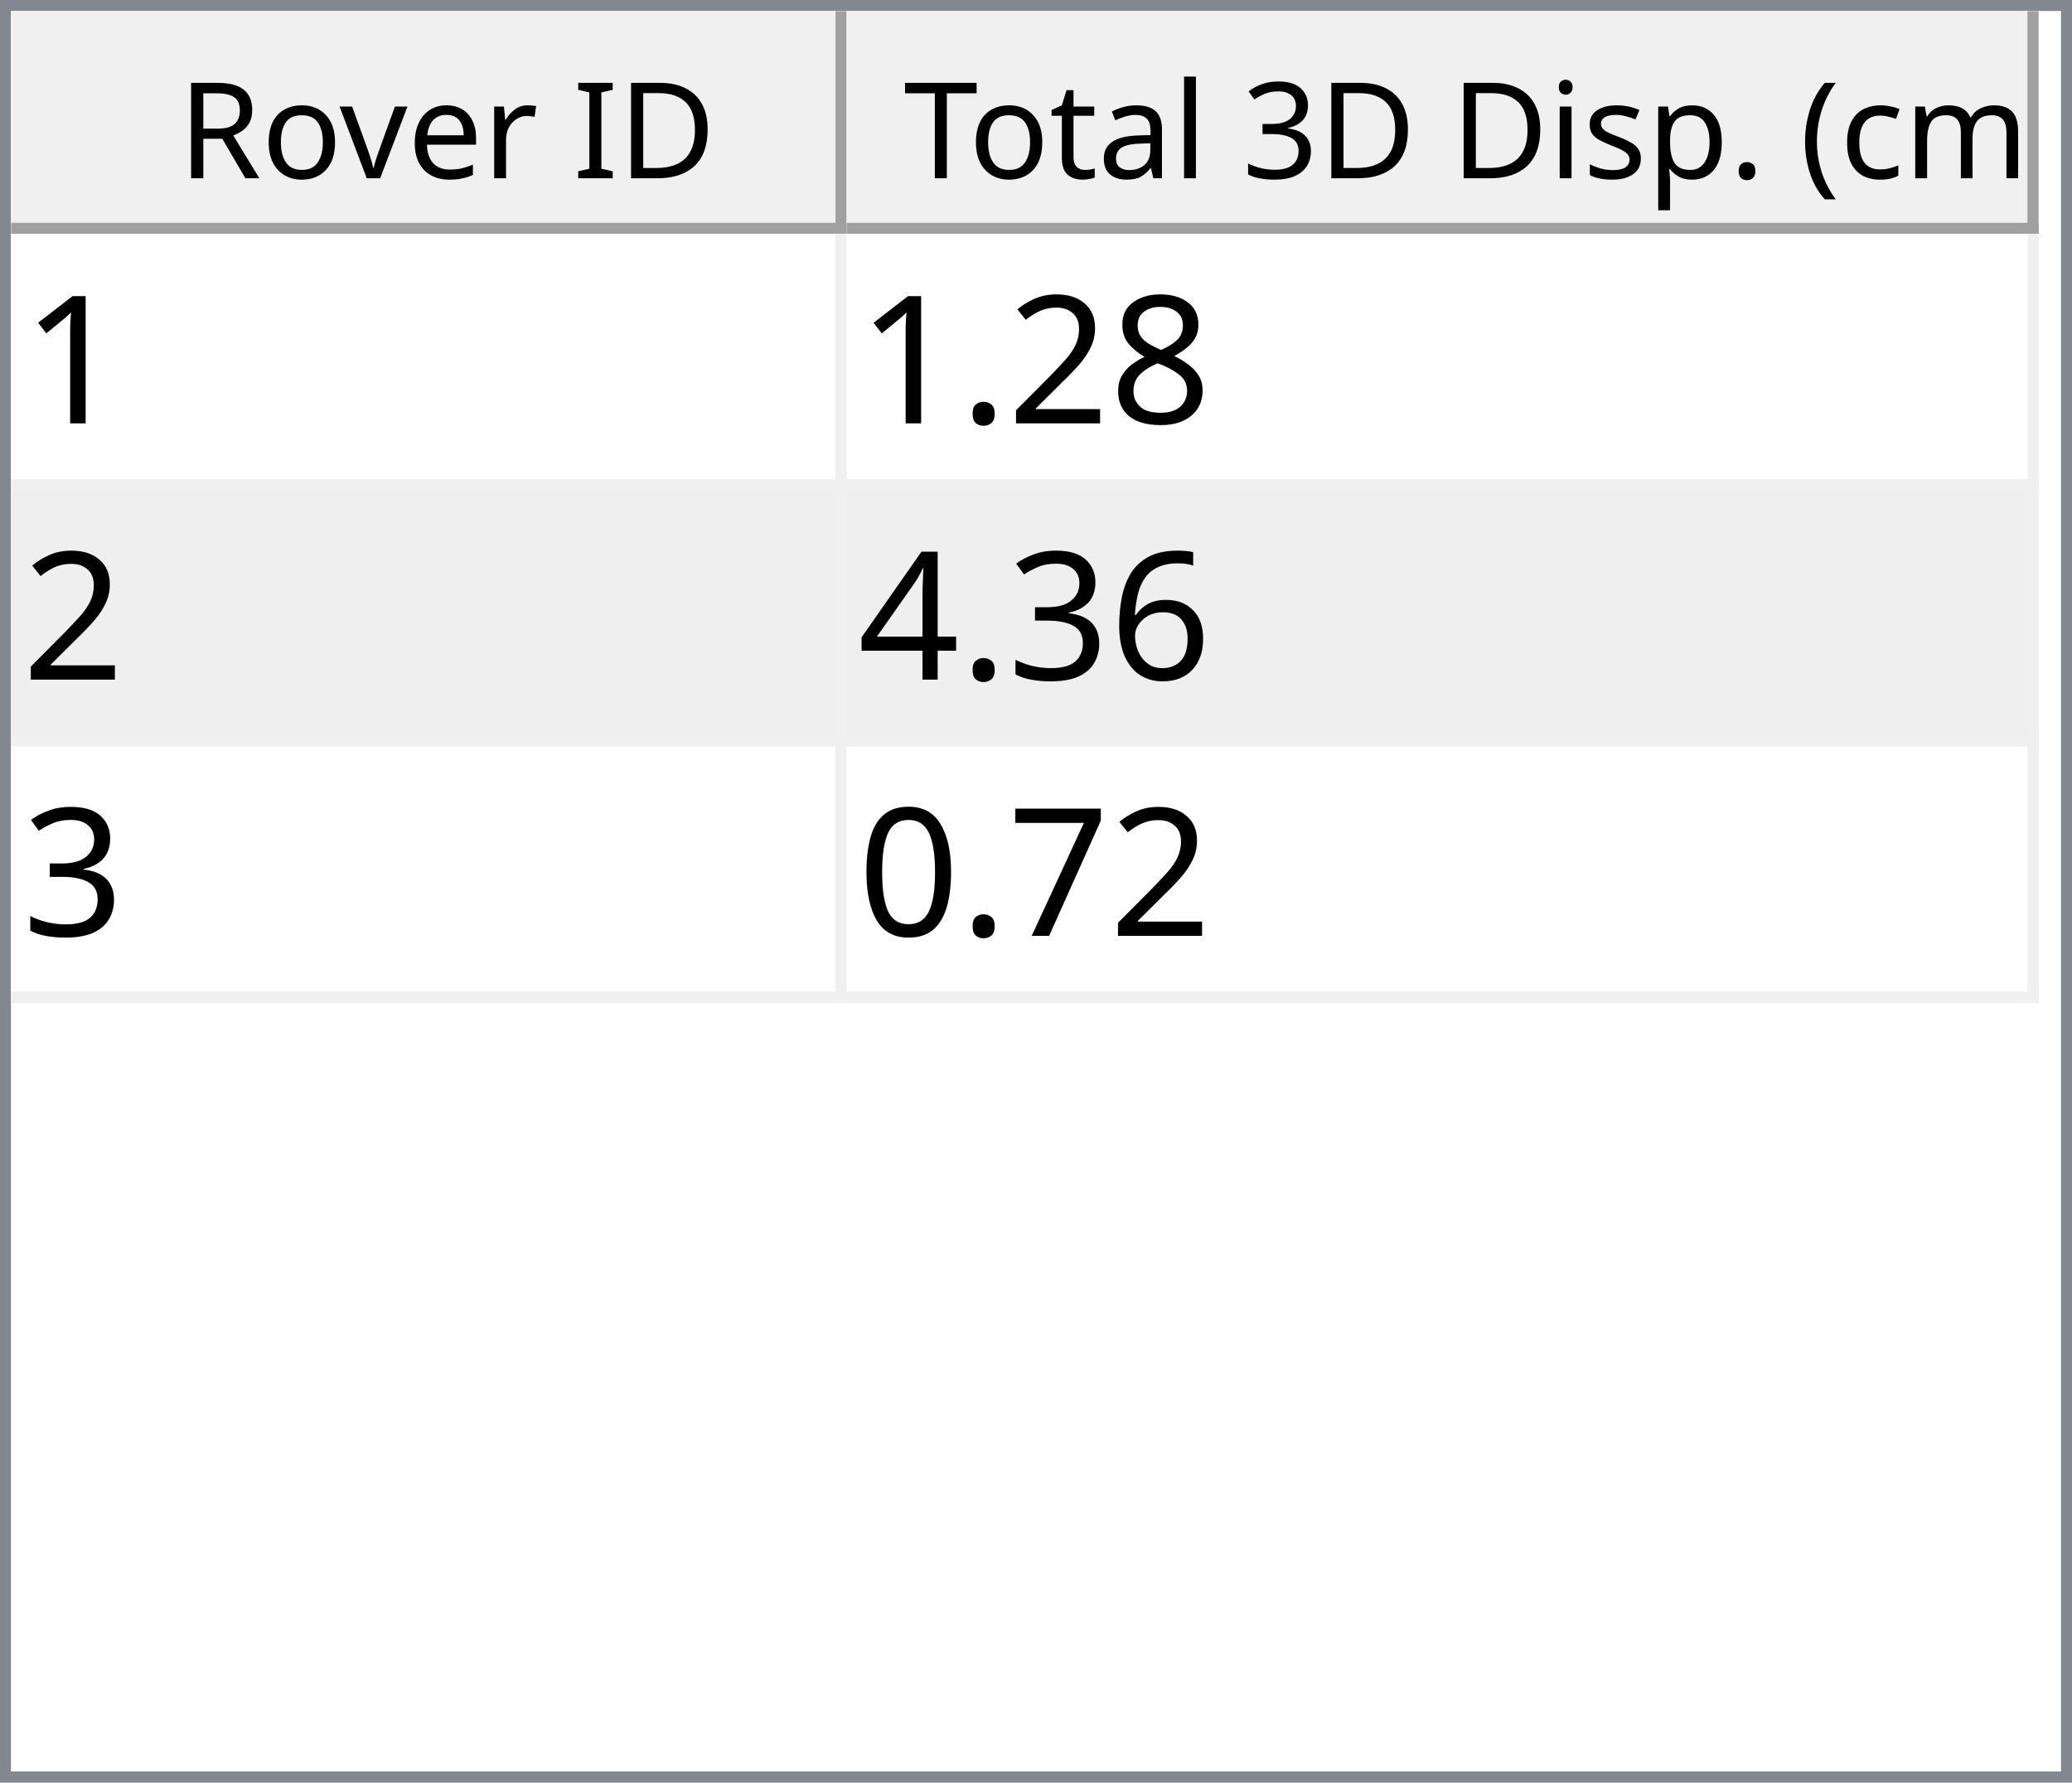
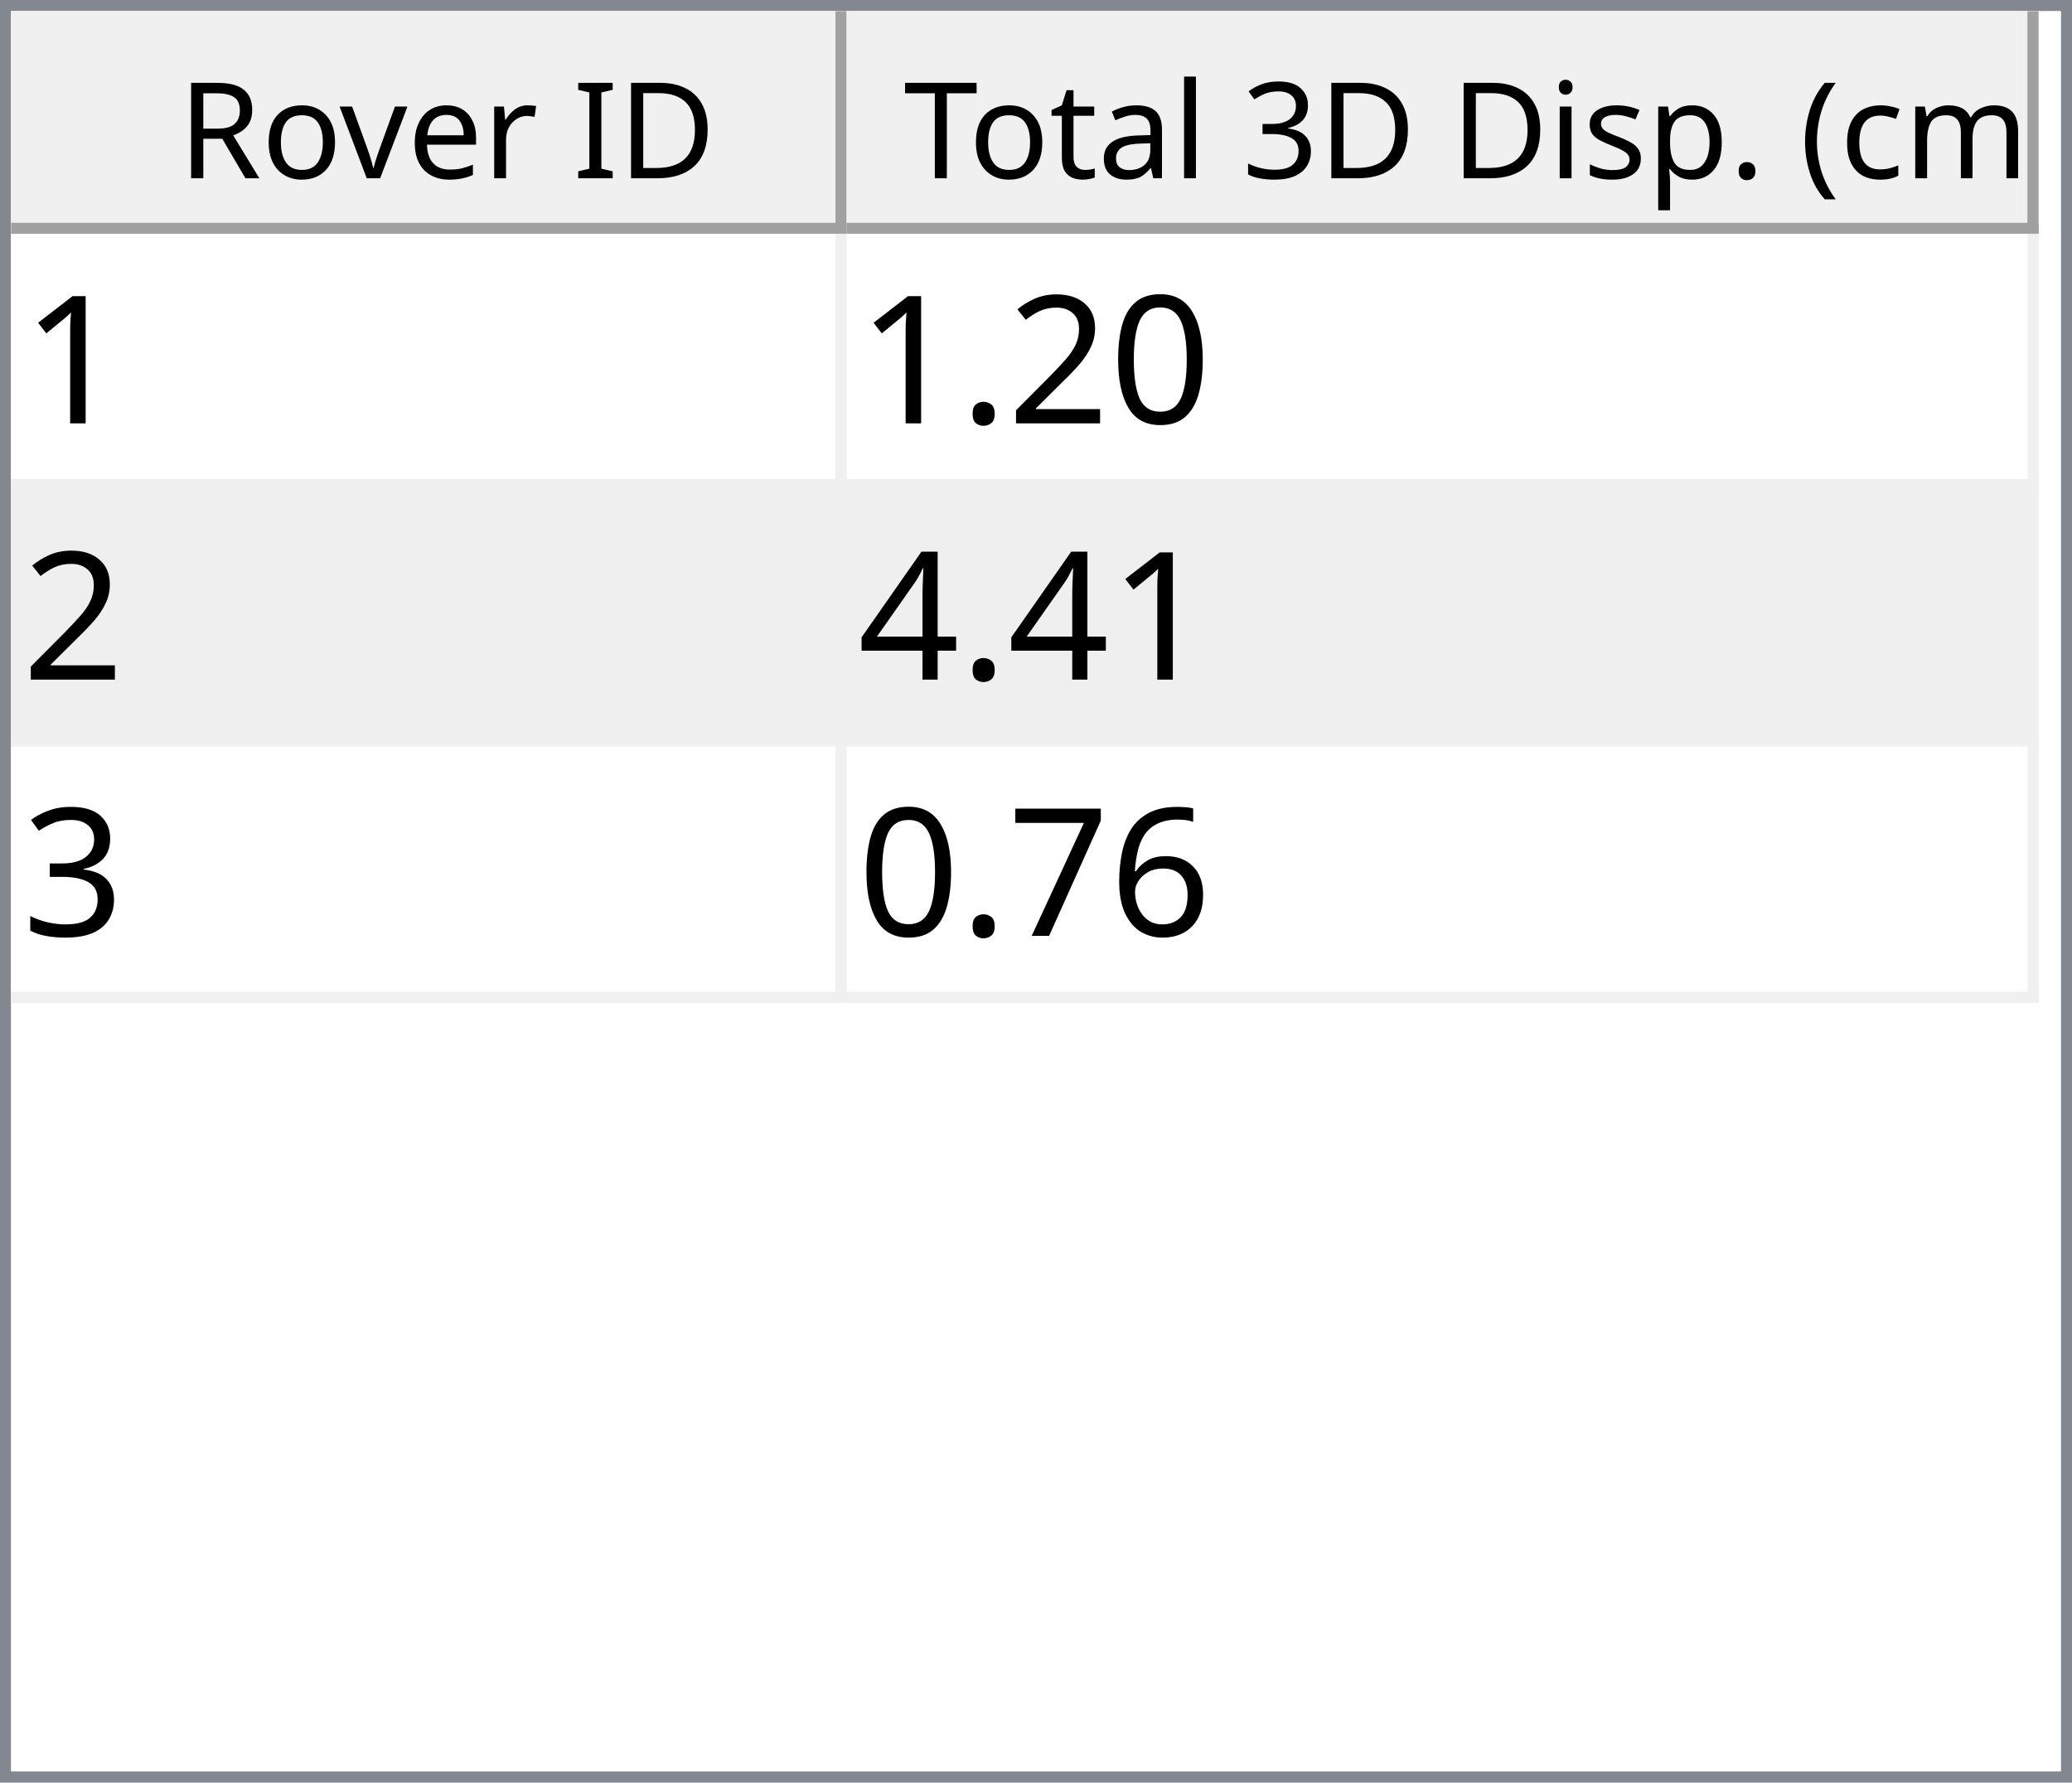
<svg xmlns="http://www.w3.org/2000/svg" style="fill-opacity:1; color-rendering:auto; color-interpolation:auto; text-rendering:auto; stroke:black; stroke-linecap:square; stroke-miterlimit:10; shape-rendering:auto; stroke-opacity:1; fill:black; stroke-dasharray:none; font-weight:normal; stroke-width:1; font-family:'Dialog'; font-style:normal; stroke-linejoin:miter; font-size:12px; stroke-dashoffset:0; image-rendering:auto;" width="186" height="160">
  <defs id="genericDefs" />
  <g>
    <defs id="defs1">
      <clipPath clipPathUnits="userSpaceOnUse" id="clipPath1">
        <path d="M0 0 L186 0 L186 160 L0 160 L0 0 Z" />
      </clipPath>
      <clipPath clipPathUnits="userSpaceOnUse" id="clipPath2">
        <path d="M0 0 L0 160 L186 160 L186 0 Z" />
      </clipPath>
      <clipPath clipPathUnits="userSpaceOnUse" id="clipPath3">
        <path d="M0 0 L0 20 L184 20 L184 0 Z" />
      </clipPath>
      <clipPath clipPathUnits="userSpaceOnUse" id="clipPath4">
        <path d="M0 0 L0 20 L75 20 L75 0 Z" />
      </clipPath>
      <clipPath clipPathUnits="userSpaceOnUse" id="clipPath5">
        <path d="M1 1 L1 19 L74 19 L74 1 Z" />
      </clipPath>
      <clipPath clipPathUnits="userSpaceOnUse" id="clipPath6">
        <path d="M0 0 L0 18 L73 18 L73 0 Z" />
      </clipPath>
      <clipPath clipPathUnits="userSpaceOnUse" id="clipPath7">
        <path d="M-0.5 -0.5 L-0.5 19.5 L74.5 19.5 L74.5 -0.5 Z" />
      </clipPath>
      <clipPath clipPathUnits="userSpaceOnUse" id="clipPath8">
        <path d="M0 0 L0 20 L107 20 L107 0 Z" />
      </clipPath>
      <clipPath clipPathUnits="userSpaceOnUse" id="clipPath9">
        <path d="M1 1 L1 19 L106 19 L106 1 Z" />
      </clipPath>
      <clipPath clipPathUnits="userSpaceOnUse" id="clipPath10">
        <path d="M0 0 L0 18 L105 18 L105 0 Z" />
      </clipPath>
      <clipPath clipPathUnits="userSpaceOnUse" id="clipPath11">
        <path d="M-0.5 -0.5 L-0.5 19.5 L106.5 19.5 L106.5 -0.5 Z" />
      </clipPath>
      <clipPath clipPathUnits="userSpaceOnUse" id="clipPath12">
        <path d="M0 0 L0 138 L184 138 L184 0 Z" />
      </clipPath>
      <clipPath clipPathUnits="userSpaceOnUse" id="clipPath13">
        <path d="M0 0 L0 69 L182 69 L182 0 Z" />
      </clipPath>
      <clipPath clipPathUnits="userSpaceOnUse" id="clipPath14">
        <path d="M-0.5 -0.5 L-0.5 68.5 L181.5 68.5 L181.5 -0.5 Z" />
      </clipPath>
      <clipPath clipPathUnits="userSpaceOnUse" id="clipPath15">
        <path d="M0 0 L0 22 L74 22 L74 0 Z" />
      </clipPath>
      <clipPath clipPathUnits="userSpaceOnUse" id="clipPath16">
        <path d="M0 0 L0 22 L106 22 L106 0 Z" />
      </clipPath>
      <font horiz-adv-x="64.551" id="font1">
        <font-face ascent="107.91" descent="25.098" units-per-em="100" style="font-style:normal; font-family:Segoe UI; font-weight:normal;" />
        <missing-glyph horiz-adv-x="64.551" d="M8.109 0 L8.109 68.266 L56.453 68.266 L56.453 0 L8.109 0 ZM15.328 7.234 L49.219 7.234 L49.219 61.031 L15.328 61.031 L15.328 7.234 Z" />
        <glyph unicode="D" horiz-adv-x="70.117" d="M9.188 0 L9.188 70.016 L28.516 70.016 Q65.531 70.016 65.531 35.891 Q65.531 19.672 55.25 9.836 Q44.969 0 27.734 0 L9.188 0 ZM17.391 62.594 L17.391 7.422 L27.828 7.422 Q41.609 7.422 49.273 14.797 Q56.938 22.172 56.938 35.688 Q56.938 62.594 28.328 62.594 L17.391 62.594 Z" />
        <glyph unicode="I" horiz-adv-x="26.611" d="M17.391 0 L9.188 0 L9.188 70.016 L17.391 70.016 L17.391 0 Z" />
        <glyph unicode=" " horiz-adv-x="27.393" d="" />
        <glyph unicode="r" horiz-adv-x="34.766" d="M34.188 41.891 Q32.078 43.5 28.125 43.5 Q23 43.5 19.555 38.672 Q16.109 33.844 16.109 25.484 L16.109 0 L8.109 0 L8.109 50 L16.109 50 L16.109 39.703 L16.312 39.703 Q18.016 44.969 21.531 47.922 Q25.047 50.875 29.391 50.875 Q32.516 50.875 34.188 50.203 L34.188 41.891 Z" />
        <glyph unicode="e" horiz-adv-x="52.295" d="M48.297 23 L12.984 23 Q13.188 14.656 17.484 10.109 Q21.781 5.562 29.297 5.562 Q37.75 5.562 44.828 11.141 L44.828 3.609 Q38.234 -1.172 27.391 -1.172 Q16.797 -1.172 10.742 5.641 Q4.688 12.453 4.688 24.812 Q4.688 36.469 11.305 43.82 Q17.922 51.172 27.734 51.172 Q37.547 51.172 42.922 44.828 Q48.297 38.484 48.297 27.203 L48.297 23 ZM40.094 29.781 Q40.047 36.719 36.75 40.578 Q33.453 44.438 27.594 44.438 Q21.922 44.438 17.969 40.383 Q14.016 36.328 13.094 29.781 L40.094 29.781 Z" />
        <glyph unicode="v" horiz-adv-x="47.9" d="M47.406 50 L27.484 0 L19.625 0 L0.688 50 L9.469 50 L22.172 13.672 Q23.578 9.672 23.922 6.688 L24.125 6.688 Q24.609 10.453 25.688 13.484 L38.969 50 L47.406 50 Z" />
        <glyph unicode="o" horiz-adv-x="58.594" d="M29 -1.172 Q17.922 -1.172 11.305 5.836 Q4.688 12.844 4.688 24.422 Q4.688 37.016 11.57 44.094 Q18.453 51.172 30.172 51.172 Q41.359 51.172 47.633 44.289 Q53.906 37.406 53.906 25.203 Q53.906 13.234 47.141 6.031 Q40.375 -1.172 29 -1.172 ZM29.594 44.438 Q21.875 44.438 17.383 39.188 Q12.891 33.938 12.891 24.703 Q12.891 15.828 17.43 10.695 Q21.969 5.562 29.594 5.562 Q37.359 5.562 41.531 10.594 Q45.703 15.625 45.703 24.906 Q45.703 34.281 41.531 39.359 Q37.359 44.438 29.594 44.438 Z" />
        <glyph unicode="R" horiz-adv-x="59.814" d="M59.375 0 L49.609 0 L37.891 19.625 Q36.281 22.359 34.766 24.289 Q33.25 26.219 31.664 27.438 Q30.078 28.656 28.25 29.219 Q26.422 29.781 24.125 29.781 L17.391 29.781 L17.391 0 L9.188 0 L9.188 70.016 L30.078 70.016 Q34.672 70.016 38.555 68.867 Q42.438 67.719 45.289 65.375 Q48.141 63.031 49.758 59.547 Q51.375 56.062 51.375 51.375 Q51.375 47.703 50.273 44.656 Q49.172 41.609 47.148 39.211 Q45.125 36.812 42.266 35.133 Q39.406 33.453 35.844 32.516 L35.844 32.328 Q37.594 31.547 38.891 30.547 Q40.188 29.547 41.359 28.18 Q42.531 26.812 43.68 25.078 Q44.828 23.344 46.234 21.047 L59.375 0 ZM17.391 62.594 L17.391 37.203 L28.516 37.203 Q31.594 37.203 34.203 38.133 Q36.812 39.062 38.719 40.797 Q40.625 42.531 41.703 45.047 Q42.781 47.562 42.781 50.688 Q42.781 56.297 39.141 59.445 Q35.5 62.594 28.609 62.594 L17.391 62.594 Z" />
        <glyph unicode=")" horiz-adv-x="30.176" d="M8.297 -15.922 L1.172 -15.922 Q16.406 2.344 16.406 26.812 Q16.406 51.469 1.078 70.016 L8.297 70.016 Q23.531 52.156 23.531 26.703 Q23.531 1.375 8.297 -15.922 Z" />
        <glyph unicode="m" horiz-adv-x="86.133" d="M79.109 0 L71.094 0 L71.094 28.719 Q71.094 37.016 68.531 40.727 Q65.969 44.438 59.906 44.438 Q54.781 44.438 51.195 39.75 Q47.609 35.062 47.609 28.516 L47.609 0 L39.594 0 L39.594 29.688 Q39.594 44.438 28.219 44.438 Q22.953 44.438 19.531 40.016 Q16.109 35.594 16.109 28.516 L16.109 0 L8.109 0 L8.109 50 L16.109 50 L16.109 42.094 L16.312 42.094 Q21.625 51.172 31.844 51.172 Q36.969 51.172 40.773 48.312 Q44.578 45.453 46 40.828 Q51.562 51.172 62.594 51.172 Q79.109 51.172 79.109 30.812 L79.109 0 Z" />
        <glyph unicode="c" horiz-adv-x="46.191" d="M42.188 2.297 Q36.422 -1.172 28.516 -1.172 Q17.828 -1.172 11.258 5.789 Q4.688 12.75 4.688 23.828 Q4.688 36.188 11.766 43.68 Q18.844 51.172 30.672 51.172 Q37.25 51.172 42.281 48.734 L42.281 40.531 Q36.719 44.438 30.375 44.438 Q22.703 44.438 17.797 38.945 Q12.891 33.453 12.891 24.516 Q12.891 15.719 17.508 10.641 Q22.125 5.562 29.891 5.562 Q36.422 5.562 42.188 9.906 L42.188 2.297 Z" />
        <glyph unicode="(" horiz-adv-x="30.176" d="M29.109 -15.922 L21.969 -15.922 Q6.844 1.375 6.844 26.703 Q6.844 52.156 21.969 70.016 L29.203 70.016 Q13.875 51.469 13.875 26.812 Q13.875 2.344 29.109 -15.922 Z" />
        <glyph unicode="." horiz-adv-x="21.68" d="M10.891 -1.078 Q8.641 -1.078 7.055 0.539 Q5.469 2.156 5.469 4.391 Q5.469 6.641 7.055 8.273 Q8.641 9.906 10.891 9.906 Q13.188 9.906 14.797 8.273 Q16.406 6.641 16.406 4.391 Q16.406 2.156 14.797 0.539 Q13.188 -1.078 10.891 -1.078 Z" />
        <glyph unicode="p" horiz-adv-x="58.789" d="M16.312 7.234 L16.109 7.234 L16.109 -23 L8.109 -23 L8.109 50 L16.109 50 L16.109 41.219 L16.312 41.219 Q22.219 51.172 33.594 51.172 Q43.266 51.172 48.688 44.461 Q54.109 37.75 54.109 26.469 Q54.109 13.922 48 6.375 Q41.891 -1.172 31.297 -1.172 Q21.578 -1.172 16.312 7.234 ZM16.109 27.391 L16.109 20.406 Q16.109 14.203 20.141 9.883 Q24.172 5.562 30.375 5.562 Q37.641 5.562 41.773 11.133 Q45.906 16.703 45.906 26.609 Q45.906 34.969 42.047 39.703 Q38.188 44.438 31.594 44.438 Q24.609 44.438 20.359 39.578 Q16.109 34.719 16.109 27.391 Z" />
        <glyph unicode="s" horiz-adv-x="42.432" d="M5.078 1.812 L5.078 10.406 Q11.625 5.562 19.484 5.562 Q30.031 5.562 30.031 12.594 Q30.031 14.594 29.125 15.992 Q28.219 17.391 26.68 18.461 Q25.141 19.531 23.07 20.383 Q21 21.234 18.609 22.172 Q15.281 23.484 12.766 24.828 Q10.25 26.172 8.57 27.859 Q6.891 29.547 6.031 31.695 Q5.172 33.844 5.172 36.719 Q5.172 40.234 6.789 42.945 Q8.406 45.656 11.086 47.484 Q13.766 49.312 17.211 50.242 Q20.656 51.172 24.312 51.172 Q30.812 51.172 35.938 48.922 L35.938 40.828 Q30.422 44.438 23.25 44.438 Q21 44.438 19.195 43.922 Q17.391 43.406 16.094 42.477 Q14.797 41.547 14.086 40.258 Q13.375 38.969 13.375 37.406 Q13.375 35.453 14.086 34.133 Q14.797 32.812 16.164 31.789 Q17.531 30.766 19.484 29.938 Q21.438 29.109 23.922 28.125 Q27.25 26.859 29.883 25.516 Q32.516 24.172 34.375 22.484 Q36.234 20.797 37.234 18.602 Q38.234 16.406 38.234 13.375 Q38.234 9.672 36.602 6.938 Q34.969 4.203 32.234 2.398 Q29.5 0.594 25.93 -0.289 Q22.359 -1.172 18.453 -1.172 Q10.75 -1.172 5.078 1.812 Z" />
        <glyph unicode="i" horiz-adv-x="24.219" d="M12.203 62.703 Q10.062 62.703 8.547 64.164 Q7.031 65.625 7.031 67.875 Q7.031 70.125 8.547 71.609 Q10.062 73.094 12.203 73.094 Q14.406 73.094 15.945 71.609 Q17.484 70.125 17.484 67.875 Q17.484 65.719 15.945 64.211 Q14.406 62.703 12.203 62.703 ZM16.109 0 L8.109 0 L8.109 50 L16.109 50 L16.109 0 Z" />
        <glyph unicode="3" horiz-adv-x="53.906" d="M46.531 19.828 Q46.531 15.094 44.75 11.211 Q42.969 7.328 39.719 4.57 Q36.469 1.812 31.93 0.297 Q27.391 -1.219 21.922 -1.219 Q11.922 -1.219 6 2.594 L6 11.188 Q13.094 5.609 22.219 5.609 Q25.875 5.609 28.828 6.539 Q31.781 7.469 33.906 9.227 Q36.031 10.984 37.18 13.477 Q38.328 15.969 38.328 19.094 Q38.328 32.812 18.797 32.812 L12.984 32.812 L12.984 39.594 L18.5 39.594 Q35.797 39.594 35.797 52.484 Q35.797 64.406 22.609 64.406 Q15.188 64.406 8.688 59.422 L8.688 67.188 Q15.375 71.188 24.609 71.188 Q29 71.188 32.57 69.969 Q36.141 68.75 38.68 66.555 Q41.219 64.359 42.609 61.281 Q44 58.203 44 54.5 Q44 40.672 30.031 36.719 L30.031 36.531 Q33.594 36.141 36.625 34.797 Q39.656 33.453 41.852 31.305 Q44.047 29.156 45.289 26.25 Q46.531 23.344 46.531 19.828 Z" />
        <glyph unicode="l" horiz-adv-x="24.219" d="M16.109 0 L8.109 0 L8.109 74.031 L16.109 74.031 L16.109 0 Z" />
        <glyph unicode="a" horiz-adv-x="50.879" d="M43.891 0 L35.891 0 L35.891 7.812 L35.688 7.812 Q30.469 -1.172 20.312 -1.172 Q12.844 -1.172 8.617 2.781 Q4.391 6.734 4.391 13.281 Q4.391 27.297 20.906 29.594 L35.891 31.688 Q35.891 44.438 25.594 44.438 Q16.547 44.438 9.281 38.281 L9.281 46.484 Q16.656 51.172 26.266 51.172 Q43.891 51.172 43.891 32.516 L43.891 0 ZM35.891 25.297 L23.828 23.641 Q18.266 22.859 15.43 20.875 Q12.594 18.891 12.594 13.875 Q12.594 10.203 15.211 7.883 Q17.828 5.562 22.172 5.562 Q28.125 5.562 32.008 9.742 Q35.891 13.922 35.891 20.312 L35.891 25.297 Z" />
        <glyph unicode="t" horiz-adv-x="33.887" d="M31.297 0.484 Q28.469 -1.078 23.828 -1.078 Q10.688 -1.078 10.688 13.578 L10.688 43.172 L2.094 43.172 L2.094 50 L10.688 50 L10.688 62.203 L18.703 64.797 L18.703 50 L31.297 50 L31.297 43.172 L18.703 43.172 L18.703 14.984 Q18.703 9.969 20.414 7.82 Q22.125 5.672 26.078 5.672 Q29.109 5.672 31.297 7.328 L31.297 0.484 Z" />
        <glyph unicode="T" horiz-adv-x="52.393" d="M50.594 62.594 L30.375 62.594 L30.375 0 L22.172 0 L22.172 62.594 L2 62.594 L2 70.016 L50.594 70.016 L50.594 62.594 Z" />
      </font>
      <font horiz-adv-x="75.0" id="font2">
        <font-face ascent="100.537" descent="21.973" units-per-em="100" style="font-style:normal; font-family:sans-serif; font-weight:normal;" />
        <missing-glyph horiz-adv-x="75.0" d="M12.5 0 L12.5 62.5 L62.5 62.5 L62.5 0 L12.5 0 ZM14.062 1.562 L60.938 1.562 L60.938 60.938 L14.062 60.938 L14.062 1.562 Z" />
        <glyph unicode="1" horiz-adv-x="55.615" d="M37.25 0 L28.469 0 L28.469 56 Q25.297 52.984 20.141 49.953 Q14.984 46.922 10.891 45.406 L10.891 53.906 Q18.266 57.375 23.781 62.305 Q29.297 67.234 31.594 71.875 L37.25 71.875 L37.25 0 Z" />
-         <glyph unicode="8" horiz-adv-x="55.615" d="M17.672 38.812 Q12.203 40.828 9.57 44.539 Q6.938 48.25 6.938 53.422 Q6.938 61.234 12.555 66.555 Q18.172 71.875 27.484 71.875 Q36.859 71.875 42.578 66.43 Q48.297 60.984 48.297 53.172 Q48.297 48.188 45.68 44.508 Q43.062 40.828 37.75 38.812 Q44.344 36.672 47.781 31.883 Q51.219 27.094 51.219 20.453 Q51.219 11.281 44.727 5.031 Q38.234 -1.219 27.641 -1.219 Q17.047 -1.219 10.547 5.055 Q4.047 11.328 4.047 20.703 Q4.047 27.688 7.594 32.398 Q11.141 37.109 17.672 38.812 ZM15.922 53.719 Q15.922 48.641 19.195 45.414 Q22.469 42.188 27.688 42.188 Q32.766 42.188 36.016 45.383 Q39.266 48.578 39.266 53.219 Q39.266 58.062 35.914 61.359 Q32.562 64.656 27.594 64.656 Q22.562 64.656 19.242 61.43 Q15.922 58.203 15.922 53.719 ZM13.094 20.656 Q13.094 16.891 14.875 13.375 Q16.656 9.859 20.172 7.93 Q23.688 6 27.734 6 Q34.031 6 38.133 10.055 Q42.234 14.109 42.234 20.359 Q42.234 26.703 38.016 30.859 Q33.797 35.016 27.438 35.016 Q21.234 35.016 17.164 30.914 Q13.094 26.812 13.094 20.656 Z" />
+         <glyph unicode="0" horiz-adv-x="55.615" d="M4.156 35.297 Q4.156 48 6.766 55.742 Q9.375 63.484 14.523 67.68 Q19.672 71.875 27.484 71.875 Q33.25 71.875 37.594 69.555 Q41.938 67.234 44.773 62.867 Q47.609 58.5 49.219 52.227 Q50.828 45.953 50.828 35.297 Q50.828 22.703 48.242 14.969 Q45.656 7.234 40.508 3.008 Q35.359 -1.219 27.484 -1.219 Q17.141 -1.219 11.234 6.203 Q4.156 15.141 4.156 35.297 ZM13.188 35.297 Q13.188 17.672 17.312 11.836 Q21.438 6 27.484 6 Q33.547 6 37.672 11.859 Q41.797 17.719 41.797 35.297 Q41.797 52.984 37.672 58.789 Q33.547 64.594 27.391 64.594 Q21.344 64.594 17.719 59.469 Q13.188 52.938 13.188 35.297 Z" />
        <glyph unicode="2" horiz-adv-x="55.615" d="M50.344 8.453 L50.344 0 L3.031 0 Q2.938 3.172 4.047 6.109 Q5.859 10.938 9.836 15.625 Q13.812 20.312 21.344 26.469 Q33.016 36.031 37.117 41.625 Q41.219 47.219 41.219 52.203 Q41.219 57.422 37.477 61.008 Q33.734 64.594 27.734 64.594 Q21.391 64.594 17.578 60.789 Q13.766 56.984 13.719 50.25 L4.688 51.172 Q5.609 61.281 11.664 66.578 Q17.719 71.875 27.938 71.875 Q38.234 71.875 44.242 66.164 Q50.25 60.453 50.25 52 Q50.25 47.703 48.492 43.555 Q46.734 39.406 42.656 34.812 Q38.578 30.219 29.109 22.219 Q21.188 15.578 18.945 13.211 Q16.703 10.844 15.234 8.453 L50.344 8.453 Z" />
        <glyph unicode="." horiz-adv-x="27.783" d="M9.078 0 L9.078 10.016 L19.094 10.016 L19.094 0 L9.078 0 Z" />
+         <glyph unicode="4" horiz-adv-x="55.615" d="M32.328 0 L32.328 17.141 L1.266 17.141 L1.266 25.203 L33.938 71.578 L41.109 71.578 L41.109 25.203 L50.781 25.203 L50.781 17.141 L41.109 17.141 L41.109 0 L32.328 0 ZM32.328 25.203 L32.328 57.469 L9.906 25.203 L32.328 25.203 Z" />
+         <glyph unicode="3" horiz-adv-x="55.615" d="M4.203 18.891 L12.984 20.062 Q14.5 12.594 18.141 9.297 Q21.781 6 27 6 Q33.203 6 37.477 10.297 Q41.75 14.594 41.75 20.953 Q41.75 27 37.797 30.93 Q33.844 34.859 27.734 34.859 Q25.25 34.859 21.531 33.891 L22.516 41.609 Q23.391 41.5 23.922 41.5 Q29.547 41.5 34.039 44.43 Q38.531 47.359 38.531 53.469 Q38.531 58.297 35.258 61.477 Q31.984 64.656 26.812 64.656 Q21.688 64.656 18.266 61.43 Q14.844 58.203 13.875 51.766 L5.078 53.328 Q6.688 62.156 12.398 67.016 Q18.109 71.875 26.609 71.875 Q32.469 71.875 37.398 69.359 Q42.328 66.844 44.945 62.5 Q47.562 58.156 47.562 53.266 Q47.562 48.641 45.07 44.828 Q42.578 41.016 37.703 38.766 Q44.047 37.312 47.562 32.695 Q51.078 28.078 51.078 21.141 Q51.078 11.766 44.242 5.25 Q37.406 -1.266 26.953 -1.266 Q17.531 -1.266 11.305 4.352 Q5.078 9.969 4.203 18.891 Z" />
        <glyph unicode="6" horiz-adv-x="55.615" d="M49.75 54.047 L41.016 53.375 Q39.844 58.547 37.703 60.891 Q34.125 64.656 28.906 64.656 Q24.703 64.656 21.531 62.312 Q17.391 59.281 14.992 53.469 Q12.594 47.656 12.5 36.922 Q15.672 41.75 20.266 44.094 Q24.859 46.438 29.891 46.438 Q38.672 46.438 44.852 39.969 Q51.031 33.5 51.031 23.25 Q51.031 16.5 48.125 10.719 Q45.219 4.938 40.141 1.859 Q35.062 -1.219 28.609 -1.219 Q17.625 -1.219 10.695 6.859 Q3.766 14.938 3.766 33.5 Q3.766 54.25 11.422 63.672 Q18.109 71.875 29.438 71.875 Q37.891 71.875 43.289 67.141 Q48.688 62.406 49.75 54.047 ZM13.875 23.188 Q13.875 18.656 15.797 14.508 Q17.719 10.359 21.188 8.18 Q24.656 6 28.469 6 Q34.031 6 38.039 10.492 Q42.047 14.984 42.047 22.703 Q42.047 30.125 38.086 34.398 Q34.125 38.672 28.125 38.672 Q22.172 38.672 18.023 34.398 Q13.875 30.125 13.875 23.188 Z" />
-         <glyph unicode="3" horiz-adv-x="55.615" d="M4.203 18.891 L12.984 20.062 Q14.5 12.594 18.141 9.297 Q21.781 6 27 6 Q33.203 6 37.477 10.297 Q41.75 14.594 41.75 20.953 Q41.75 27 37.797 30.93 Q33.844 34.859 27.734 34.859 Q25.25 34.859 21.531 33.891 L22.516 41.609 Q23.391 41.5 23.922 41.5 Q29.547 41.5 34.039 44.43 Q38.531 47.359 38.531 53.469 Q38.531 58.297 35.258 61.477 Q31.984 64.656 26.812 64.656 Q21.688 64.656 18.266 61.43 Q14.844 58.203 13.875 51.766 L5.078 53.328 Q6.688 62.156 12.398 67.016 Q18.109 71.875 26.609 71.875 Q32.469 71.875 37.398 69.359 Q42.328 66.844 44.945 62.5 Q47.562 58.156 47.562 53.266 Q47.562 48.641 45.07 44.828 Q42.578 41.016 37.703 38.766 Q44.047 37.312 47.562 32.695 Q51.078 28.078 51.078 21.141 Q51.078 11.766 44.242 5.25 Q37.406 -1.266 26.953 -1.266 Q17.531 -1.266 11.305 4.352 Q5.078 9.969 4.203 18.891 Z" />
-         <glyph unicode="4" horiz-adv-x="55.615" d="M32.328 0 L32.328 17.141 L1.266 17.141 L1.266 25.203 L33.938 71.578 L41.109 71.578 L41.109 25.203 L50.781 25.203 L50.781 17.141 L41.109 17.141 L41.109 0 L32.328 0 ZM32.328 25.203 L32.328 57.469 L9.906 25.203 L32.328 25.203 Z" />
        <glyph unicode="7" horiz-adv-x="55.615" d="M4.734 62.203 L4.734 70.656 L51.078 70.656 L51.078 63.812 Q44.234 56.547 37.523 44.484 Q30.812 32.422 27.156 19.672 Q24.516 10.688 23.781 0 L14.75 0 Q14.891 8.453 18.062 20.414 Q21.234 32.375 27.172 43.484 Q33.109 54.594 39.797 62.203 L4.734 62.203 Z" />
-         <glyph unicode="0" horiz-adv-x="55.615" d="M4.156 35.297 Q4.156 48 6.766 55.742 Q9.375 63.484 14.523 67.68 Q19.672 71.875 27.484 71.875 Q33.25 71.875 37.594 69.555 Q41.938 67.234 44.773 62.867 Q47.609 58.5 49.219 52.227 Q50.828 45.953 50.828 35.297 Q50.828 22.703 48.242 14.969 Q45.656 7.234 40.508 3.008 Q35.359 -1.219 27.484 -1.219 Q17.141 -1.219 11.234 6.203 Q4.156 15.141 4.156 35.297 ZM13.188 35.297 Q13.188 17.672 17.312 11.836 Q21.438 6 27.484 6 Q33.547 6 37.672 11.859 Q41.797 17.719 41.797 35.297 Q41.797 52.984 37.672 58.789 Q33.547 64.594 27.391 64.594 Q21.344 64.594 17.719 59.469 Q13.188 52.938 13.188 35.297 Z" />
      </font>
    </defs>
    <g style="fill:white; stroke:white;">
      <rect x="0" y="0" width="186" style="clip-path:url(#clipPath1); stroke:none;" height="160" />
    </g>
    <g style="fill:white; text-rendering:optimizeSpeed; color-rendering:optimizeSpeed; image-rendering:optimizeSpeed; shape-rendering:crispEdges; stroke:white; color-interpolation:sRGB;">
      <rect x="0" width="186" height="160" y="0" style="stroke:none;" />
      <path style="stroke:none;" d="M0 160 L186 160 L186 0 L0 0 Z" />
    </g>
    <g style="fill:rgb(240,240,240); font-family:'Segoe UI'; stroke:rgb(240,240,240);">
      <rect x="0" y="0" width="186" style="clip-path:url(#clipPath2); stroke:none;" height="160" />
    </g>
    <g style="fill:rgb(130,135,144); font-family:'Segoe UI'; stroke:rgb(130,135,144);">
      <path d="M0 0 L186 0 L186 160 L0 160 L0 0 ZM1 1 L185 1 L185 159 L1 159 L1 1 Z" style="fill-rule:evenodd; clip-path:url(#clipPath2); stroke:none;" />
    </g>
    <g style="fill:white; font-family:'Segoe UI'; stroke:white;" transform="translate(1,1)">
      <rect x="0" y="0" width="184" style="clip-path:url(#clipPath3); stroke:none;" height="20" />
    </g>
    <g style="fill:rgb(240,240,240); font-family:'Segoe UI'; stroke:rgb(240,240,240);" transform="translate(1,1)">
      <rect x="0" y="0" width="75" style="clip-path:url(#clipPath4); stroke:none;" height="20" />
    </g>
    <g style="font-family:'Segoe UI';" transform="translate(2,2)">
      <text x="14" xml:space="preserve" y="14" style="clip-path:url(#clipPath6); stroke:none;">Rover ID</text>
    </g>
    <g style="fill:rgb(160,160,160); font-family:'Segoe UI'; stroke:rgb(160,160,160); stroke-linejoin:bevel;" transform="translate(1.5,1.5)">
      <line x1="74" x2="74" y1="0" style="fill:none; clip-path:url(#clipPath7);" y2="19" />
    </g>
    <g style="fill:rgb(160,160,160); font-family:'Segoe UI'; stroke:rgb(160,160,160); stroke-linejoin:bevel;" transform="matrix(1,0,0,1,1,1) translate(0.5,0.5)">
      <line x1="0" x2="74" y1="19" style="fill:none; clip-path:url(#clipPath7);" y2="19" />
    </g>
    <g style="fill:rgb(240,240,240); font-family:'Segoe UI'; stroke:rgb(240,240,240);" transform="translate(76,1)">
      <rect x="0" y="0" width="107" style="clip-path:url(#clipPath8); stroke:none;" height="20" />
    </g>
    <g style="font-family:'Segoe UI';" transform="translate(77,2)">
      <text x="1" xml:space="preserve" y="14" style="clip-path:url(#clipPath10); stroke:none;"> Total 3D Disp. (cm)</text>
    </g>
    <g style="fill:rgb(160,160,160); font-family:'Segoe UI'; stroke:rgb(160,160,160); stroke-linejoin:bevel;" transform="translate(76.5,1.5)">
      <line x1="106" x2="106" y1="0" style="fill:none; clip-path:url(#clipPath11);" y2="19" />
    </g>
    <g style="fill:rgb(160,160,160); font-family:'Segoe UI'; stroke:rgb(160,160,160); stroke-linejoin:bevel;" transform="matrix(1,0,0,1,76,1) translate(0.5,0.5)">
      <line x1="0" x2="106" y1="19" style="fill:none; clip-path:url(#clipPath11);" y2="19" />
    </g>
    <g style="fill:white; font-family:'Segoe UI'; stroke:white;" transform="translate(1,21)">
      <rect x="0" y="0" width="184" style="clip-path:url(#clipPath12); stroke:none;" height="138" />
    </g>
    <g style="fill:rgb(240,240,240); font-size:16px; font-family:sans-serif; stroke:rgb(240,240,240);" transform="translate(1,21)">
      <rect x="0" y="0" width="182" style="clip-path:url(#clipPath13); stroke:none;" height="69" />
      <line transform="translate(0.5,0.5)" x1="0" x2="181" y1="22" style="clip-path:url(#clipPath14); fill:none; stroke-linejoin:bevel;" y2="22" />
    </g>
    <g transform="matrix(1,0,0,1,1,21) translate(0.5,0.5)" style="fill:rgb(240,240,240); font-size:16px; font-family:sans-serif; stroke:rgb(240,240,240); stroke-linejoin:bevel;">
      <line x1="0" x2="181" y1="45" style="fill:none; clip-path:url(#clipPath14);" y2="45" />
    </g>
    <g transform="matrix(1,0,0,1,1,21) translate(0.5,0.5)" style="fill:rgb(240,240,240); font-size:16px; font-family:sans-serif; stroke:rgb(240,240,240); stroke-linejoin:bevel;">
      <line x1="0" x2="181" y1="68" style="fill:none; clip-path:url(#clipPath14);" y2="68" />
    </g>
    <g transform="matrix(1,0,0,1,1,21) translate(0.5,0.5)" style="fill:rgb(240,240,240); font-size:16px; font-family:sans-serif; stroke:rgb(240,240,240); stroke-linejoin:bevel;">
      <line x1="74" x2="74" y1="0" style="fill:none; clip-path:url(#clipPath14);" y2="68" />
    </g>
    <g transform="matrix(1,0,0,1,1,21) translate(0.5,0.5)" style="fill:rgb(240,240,240); font-size:16px; font-family:sans-serif; stroke:rgb(240,240,240); stroke-linejoin:bevel;">
      <line x1="181" x2="181" y1="0" style="fill:none; clip-path:url(#clipPath14);" y2="68" />
    </g>
    <g style="fill:white; font-size:16px; font-family:sans-serif; stroke:white;" transform="matrix(1,0,0,1,1,21)">
      <rect x="0" y="0" width="74" style="clip-path:url(#clipPath15); stroke:none;" height="22" />
      <text x="1" y="17" style="fill:black; clip-path:url(#clipPath15); stroke:none;" xml:space="preserve">1</text>
    </g>
    <g style="fill:white; font-size:16px; font-family:sans-serif; stroke:white;" transform="matrix(1,0,0,1,1,21) translate(75,0)">
      <rect x="0" y="0" width="106" style="clip-path:url(#clipPath16); stroke:none;" height="22" />
-       <text x="1" y="17" style="fill:black; clip-path:url(#clipPath16); stroke:none;" xml:space="preserve">1.28</text>
+       <text x="1" y="17" style="fill:black; clip-path:url(#clipPath16); stroke:none;" xml:space="preserve">1.20</text>
    </g>
    <g style="fill:rgb(239,239,239); font-size:16px; font-family:sans-serif; stroke:rgb(239,239,239);" transform="matrix(1,0,0,1,1,21) translate(0,23)">
      <rect x="0" y="0" width="74" style="clip-path:url(#clipPath15); stroke:none;" height="22" />
      <text x="1" y="17" style="fill:black; clip-path:url(#clipPath15); stroke:none;" xml:space="preserve">2</text>
    </g>
    <g style="fill:rgb(239,239,239); font-size:16px; font-family:sans-serif; stroke:rgb(239,239,239);" transform="matrix(1,0,0,1,1,21) translate(75,23)">
      <rect x="0" y="0" width="106" style="clip-path:url(#clipPath16); stroke:none;" height="22" />
-       <text x="1" y="17" style="fill:black; clip-path:url(#clipPath16); stroke:none;" xml:space="preserve">4.36</text>
+       <text x="1" y="17" style="fill:black; clip-path:url(#clipPath16); stroke:none;" xml:space="preserve">4.41</text>
    </g>
    <g style="fill:white; font-size:16px; font-family:sans-serif; stroke:white;" transform="matrix(1,0,0,1,1,21) translate(0,46)">
      <rect x="0" y="0" width="74" style="clip-path:url(#clipPath15); stroke:none;" height="22" />
      <text x="1" y="17" style="fill:black; clip-path:url(#clipPath15); stroke:none;" xml:space="preserve">3</text>
    </g>
    <g style="fill:white; font-size:16px; font-family:sans-serif; stroke:white;" transform="matrix(1,0,0,1,1,21) translate(75,46)">
      <rect x="0" y="0" width="106" style="clip-path:url(#clipPath16); stroke:none;" height="22" />
-       <text x="1" y="17" style="fill:black; clip-path:url(#clipPath16); stroke:none;" xml:space="preserve">0.72</text>
+       <text x="1" y="17" style="fill:black; clip-path:url(#clipPath16); stroke:none;" xml:space="preserve">0.76</text>
    </g>
  </g>
</svg>
